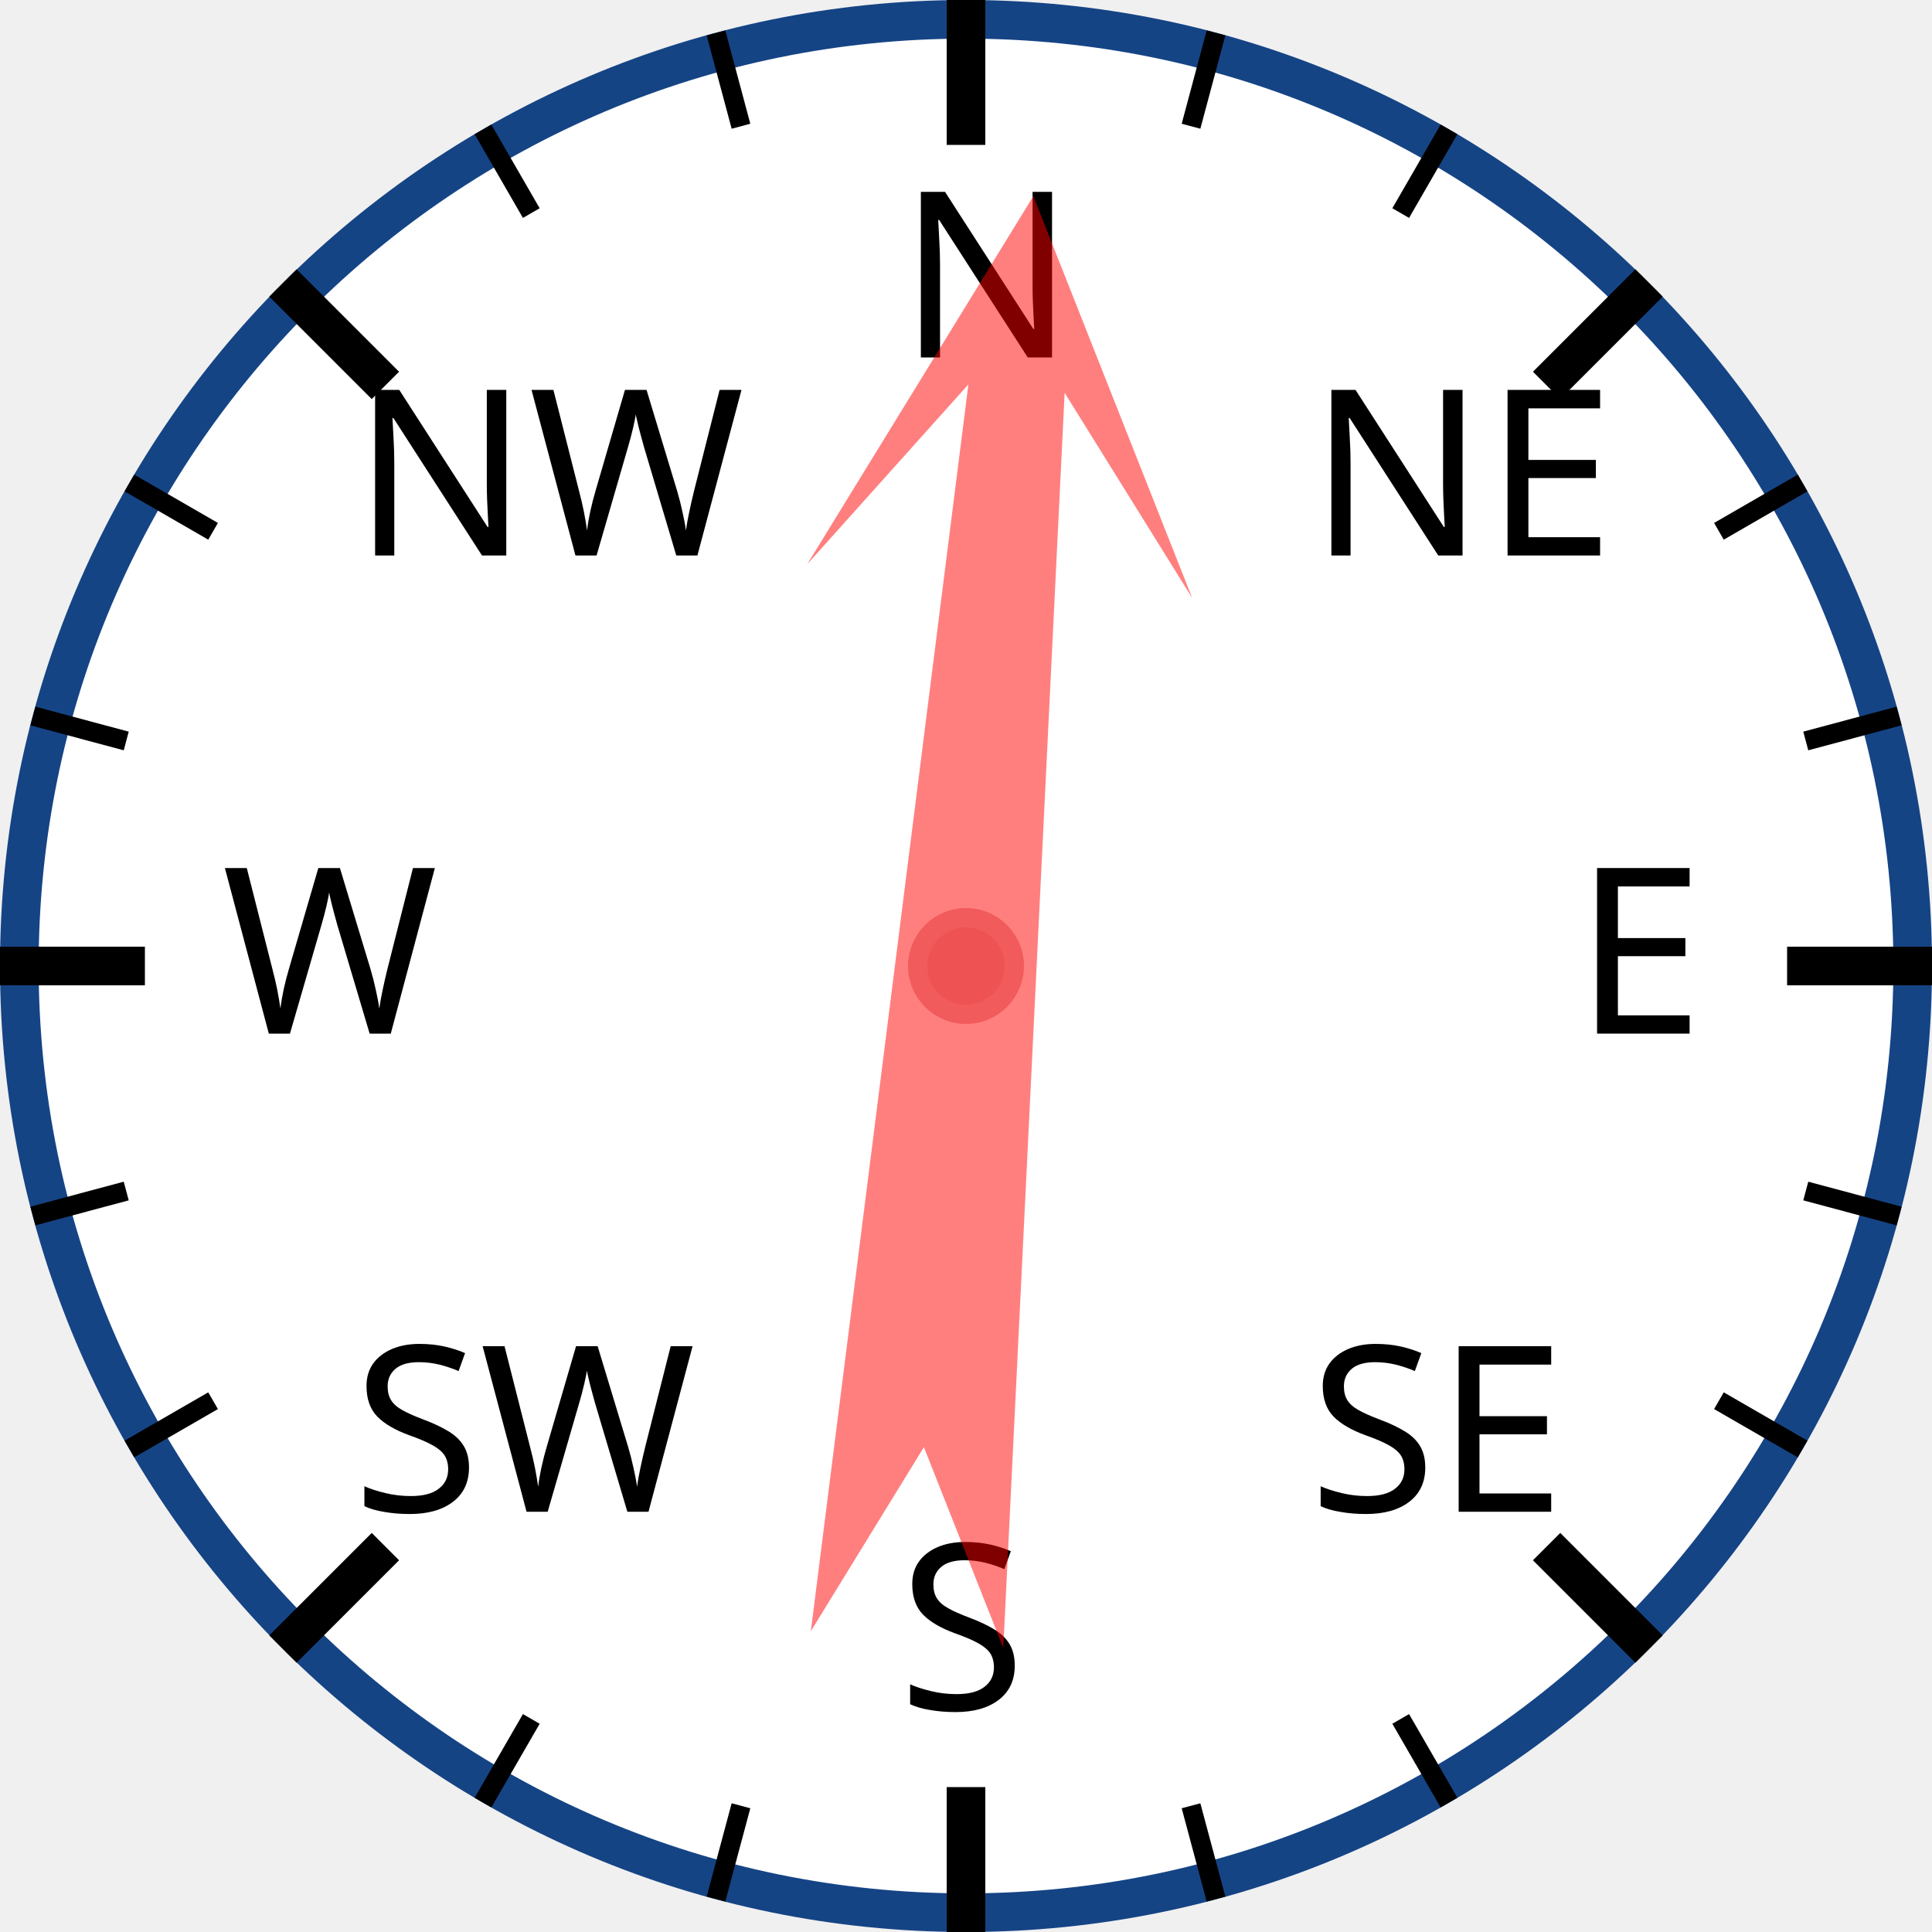
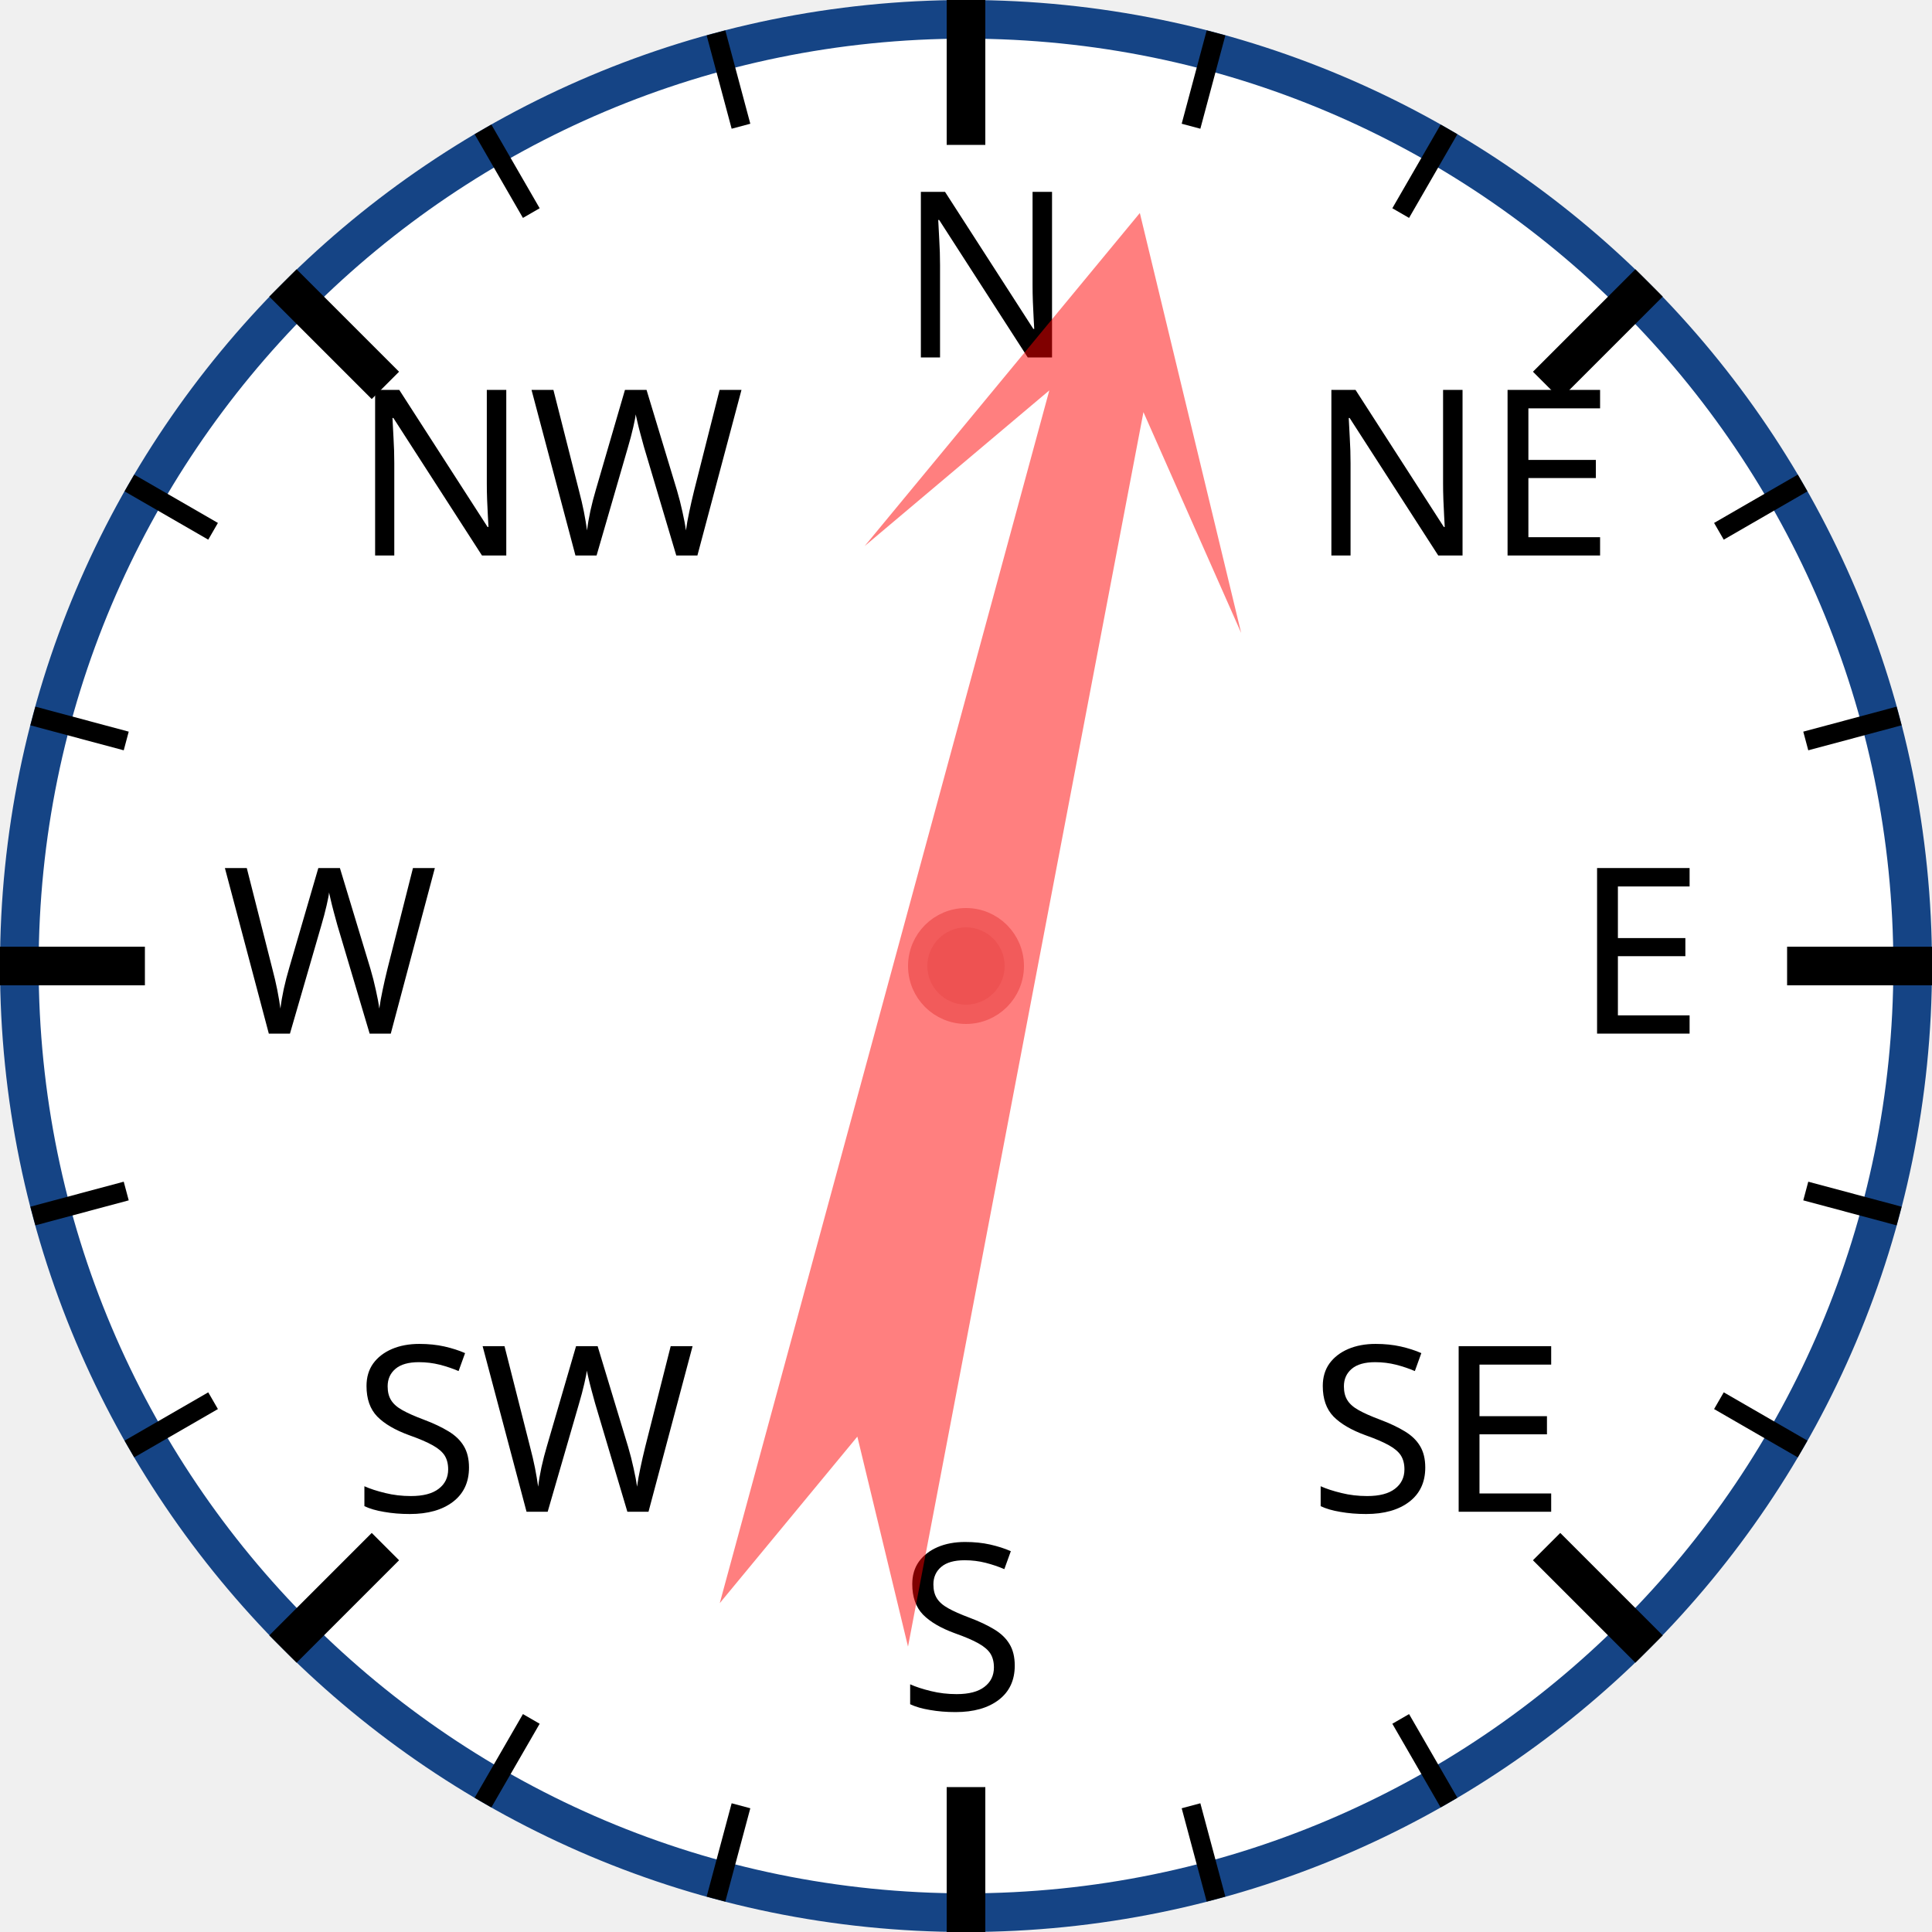
<svg xmlns="http://www.w3.org/2000/svg" width="120px" height="120px" viewBox="0 0 200 200">
  <circle cx="100" cy="100" r="98" style="fill: white; stroke: #154485; stroke-width: 4;" />
  <text x="93.0" y="37.0" style="font-family: sans-serif; font-size: 18pt;">N</text>
  <line x1="100.0" y1="0.0" x2="100.0" y2="15.0" style="stroke: black; stroke-width: 4;" />
  <line x1="74.118" y1="3.407" x2="76.706" y2="13.067" style="stroke: black; stroke-width: 2;" />
  <line x1="50" y1="13.397" x2="55" y2="22.058" style="stroke: black; stroke-width: 2;" />
  <text x="36.503" y="57.503" style="font-family: sans-serif; font-size: 18pt;">NW</text>
  <line x1="29.289" y1="29.289" x2="39.896" y2="39.896" style="stroke: black; stroke-width: 4;" />
  <line x1="13.397" y1="50" x2="22.058" y2="55" style="stroke: black; stroke-width: 2;" />
  <line x1="3.407" y1="74.118" x2="13.067" y2="76.706" style="stroke: black; stroke-width: 2;" />
  <text x="23.0" y="107.0" style="font-family: sans-serif; font-size: 18pt;">W</text>
  <line x1="0.0" y1="100.0" x2="15.0" y2="100.0" style="stroke: black; stroke-width: 4;" />
  <line x1="3.407" y1="125.882" x2="13.067" y2="123.294" style="stroke: black; stroke-width: 2;" />
  <line x1="13.397" y1="150" x2="22.058" y2="145" style="stroke: black; stroke-width: 2;" />
  <text x="36.503" y="156.497" style="font-family: sans-serif; font-size: 18pt;">SW</text>
  <line x1="29.289" y1="170.711" x2="39.896" y2="160.104" style="stroke: black; stroke-width: 4;" />
  <line x1="50" y1="186.603" x2="55" y2="177.942" style="stroke: black; stroke-width: 2;" />
  <line x1="74.118" y1="196.593" x2="76.706" y2="186.933" style="stroke: black; stroke-width: 2;" />
  <text x="93" y="177.0" style="font-family: sans-serif; font-size: 18pt;">S</text>
  <line x1="100" y1="200.0" x2="100" y2="185.0" style="stroke: black; stroke-width: 4;" />
  <line x1="125.882" y1="196.593" x2="123.294" y2="186.933" style="stroke: black; stroke-width: 2;" />
  <line x1="150.0" y1="186.603" x2="145.0" y2="177.942" style="stroke: black; stroke-width: 2;" />
  <text x="135.497" y="156.497" style="font-family: sans-serif; font-size: 18pt;">SE</text>
  <line x1="170.711" y1="170.711" x2="160.104" y2="160.104" style="stroke: black; stroke-width: 4;" />
  <line x1="186.603" y1="150" x2="177.942" y2="145" style="stroke: black; stroke-width: 2;" />
  <line x1="196.593" y1="125.882" x2="186.933" y2="123.294" style="stroke: black; stroke-width: 2;" />
  <text x="163.0" y="107" style="font-family: sans-serif; font-size: 18pt;">E</text>
  <line x1="200.0" y1="100" x2="185.0" y2="100" style="stroke: black; stroke-width: 4;" />
  <line x1="196.593" y1="74.118" x2="186.933" y2="76.706" style="stroke: black; stroke-width: 2;" />
  <line x1="186.603" y1="50" x2="177.942" y2="55" style="stroke: black; stroke-width: 2;" />
  <text x="135.497" y="57.503" style="font-family: sans-serif; font-size: 18pt;">NE</text>
  <line x1="170.711" y1="29.289" x2="160.104" y2="39.896" style="stroke: black; stroke-width: 4;" />
  <line x1="150" y1="13.397" x2="145" y2="22.058" style="stroke: black; stroke-width: 2;" />
  <line x1="125.882" y1="3.407" x2="123.294" y2="13.067" style="stroke: black; stroke-width: 2;" />
-   <polygon points="100 20 120 60 105 40 110 170 100 150 90 170 95 40 80 60" style="fill: red; fill-opacity: 0.5;" transform="rotate(5,100,100)" />
+   <polygon points="100 20 120 60 105 40 110 170 100 150 90 170 95 40 80 60" style="fill: red; fill-opacity: 0.5;" transform="rotate(13,100,100)" />
  <circle cx="100" cy="100" r="5" style="fill: #EE5252; stroke: #F25B5B; stroke-width: 2;" />
</svg>
